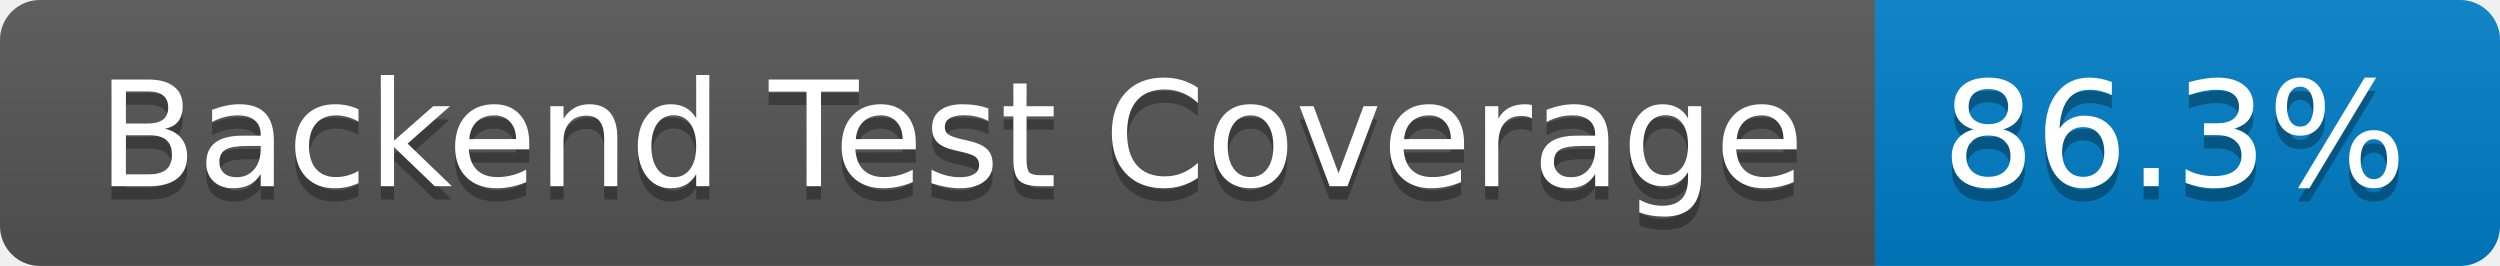
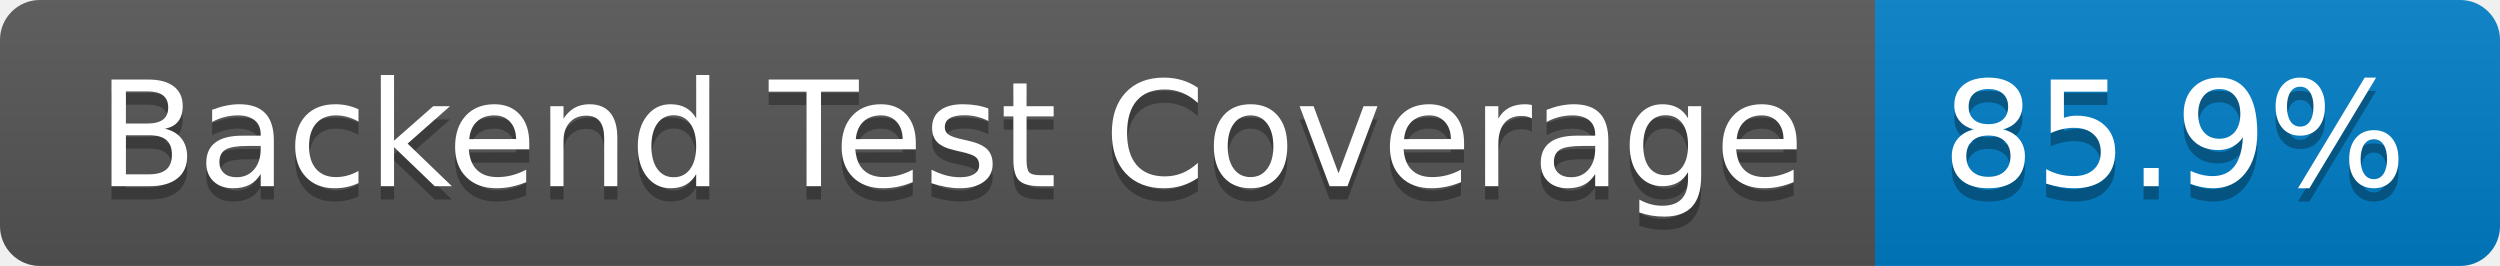
- <svg xmlns="http://www.w3.org/2000/svg" width="188" height="20" role="img" aria-label="Backend Test Coverage: 86.3%">
+ <svg xmlns="http://www.w3.org/2000/svg" width="188" height="20" role="img" aria-label="Backend Test Coverage: 85.9%">
  <linearGradient id="s" x2="0" y2="100%">
    <stop offset="0" stop-color="#bbb" stop-opacity=".1" />
    <stop offset="1" stop-opacity=".1" />
  </linearGradient>
  <clipPath id="r">
    <rect width="188" height="20" rx="3" fill="#fff" />
  </clipPath>
  <g clip-path="url(#r)">
    <rect width="141" height="20" fill="#555" />
    <rect x="141" width="47" height="20" fill="#007ec6" />
    <rect width="188" height="20" fill="url(#s)" />
  </g>
  <g fill="#fff" text-anchor="middle" font-family="Verdana,Geneva,DejaVu Sans,sans-serif" text-rendering="geometricPrecision" font-size="110">
    <text aria-hidden="true" x="715" y="150" fill="#010101" fill-opacity=".3" transform="scale(.1)" textLength="1310">Backend Test Coverage</text>
    <text x="715" y="140" transform="scale(.1)" fill="#fff" textLength="1310">Backend Test Coverage</text>
-     <text aria-hidden="true" x="1635" y="150" fill="#010101" fill-opacity=".3" transform="scale(.1)" textLength="370">86.3%</text>
-     <text x="1635" y="140" transform="scale(.1)" fill="#fff" textLength="370">86.3%</text>
+     <text aria-hidden="true" x="1635" y="150" fill="#010101" fill-opacity=".3" transform="scale(.1)" textLength="370">85.9%</text>
+     <text x="1635" y="140" transform="scale(.1)" fill="#fff" textLength="370">85.9%</text>
  </g>
</svg>
